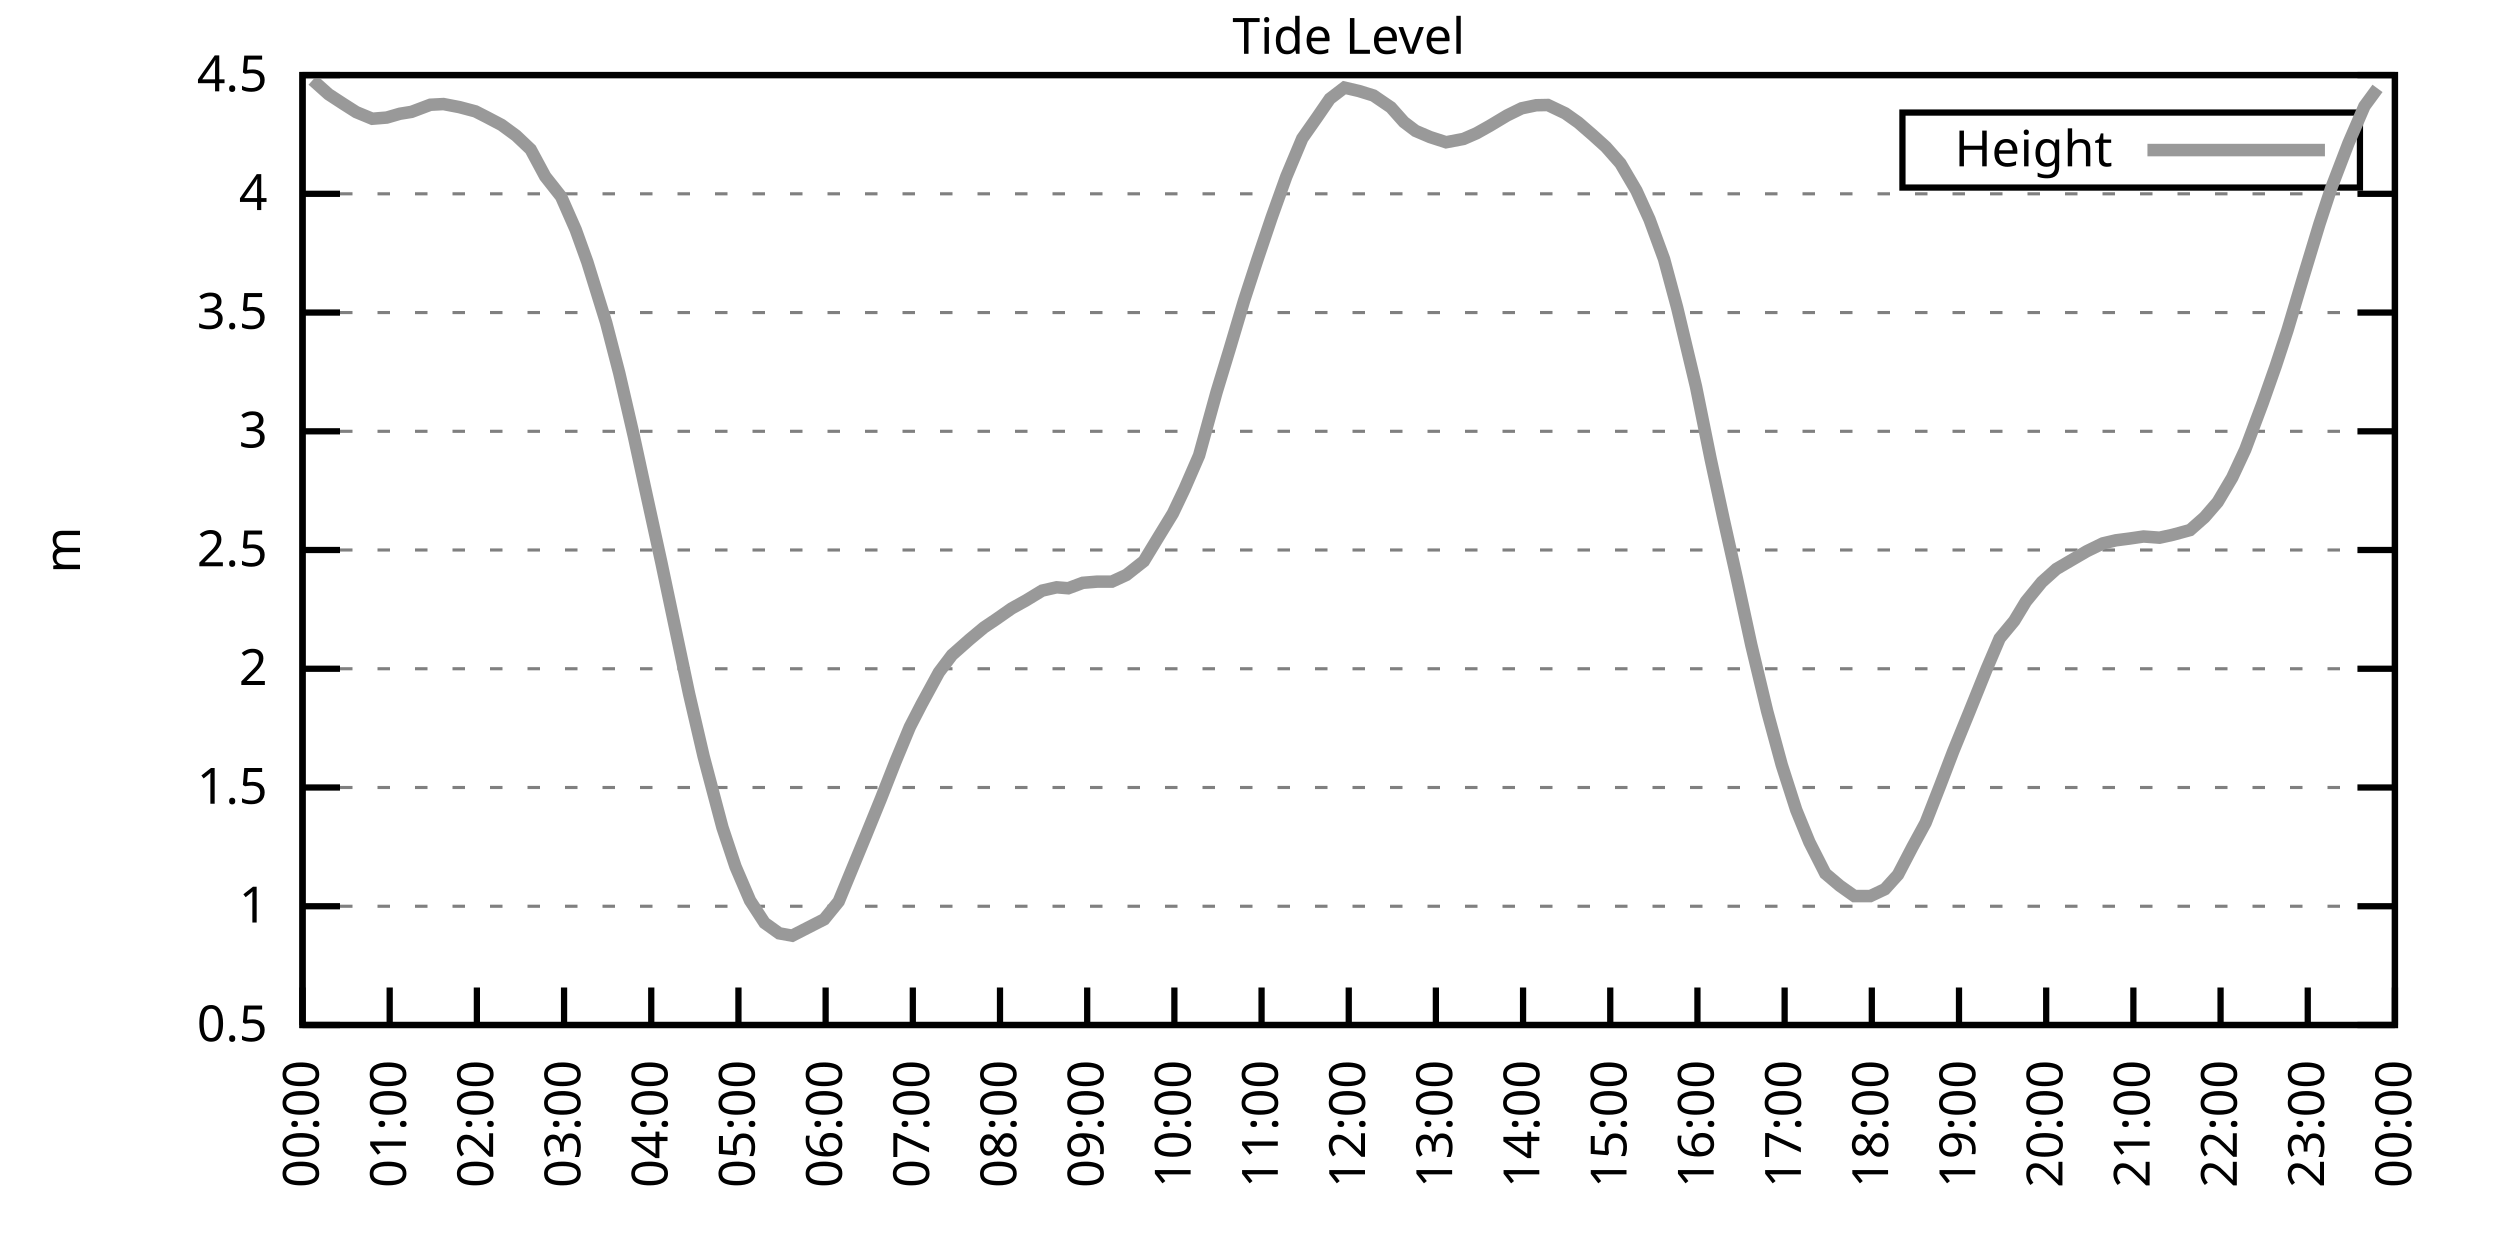
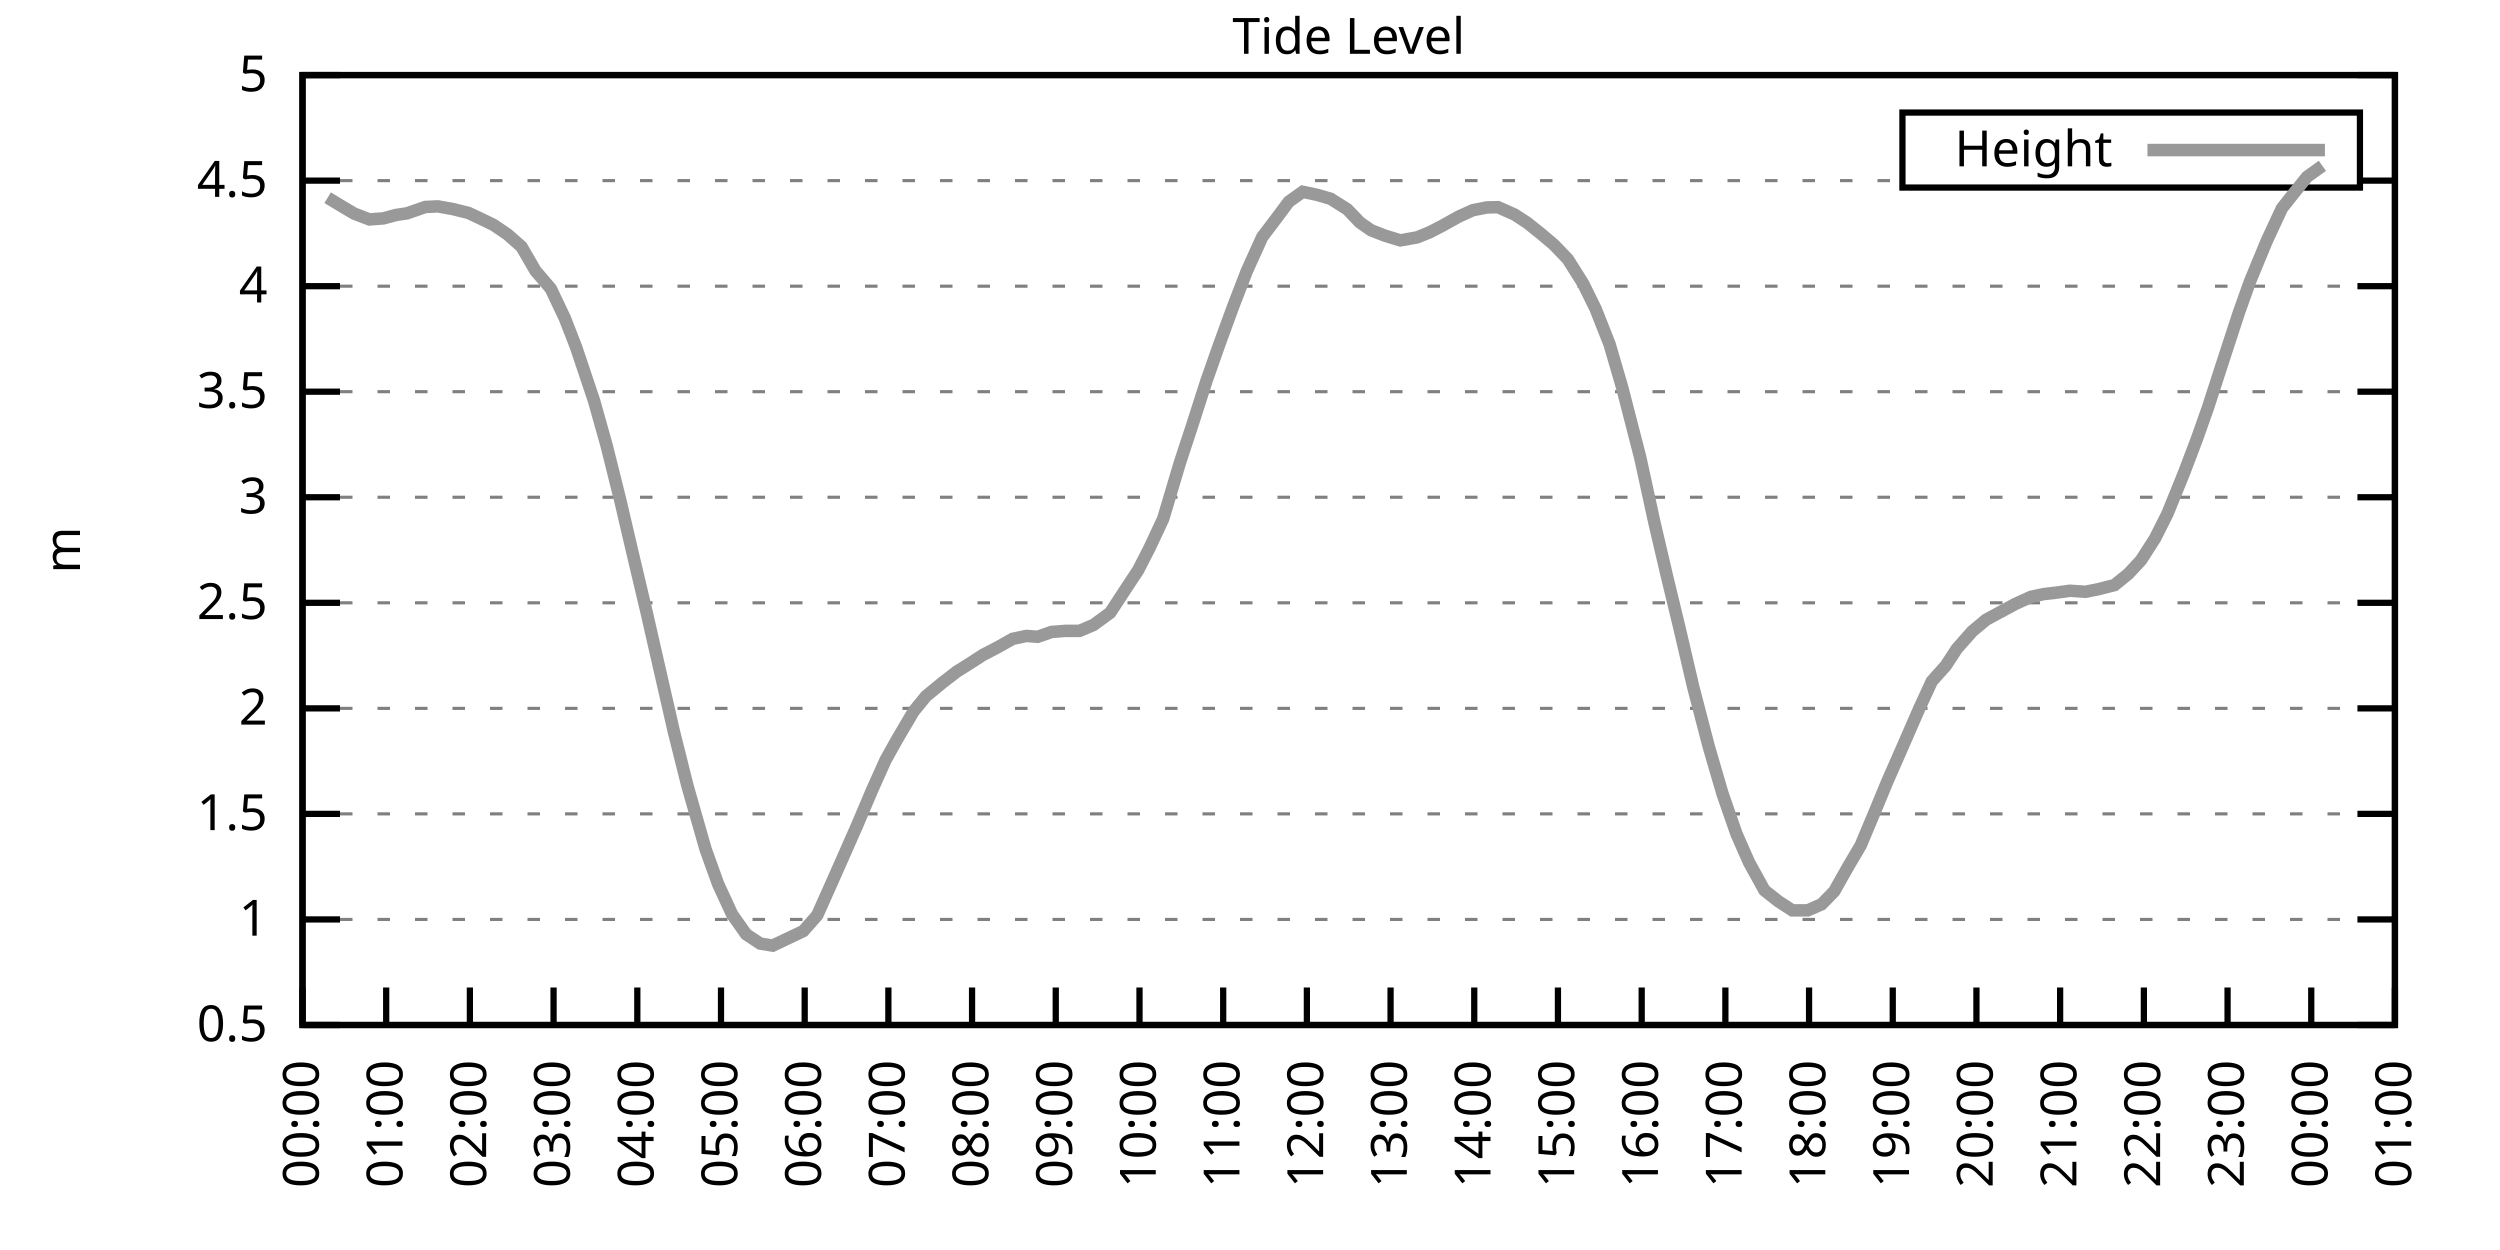
<svg xmlns="http://www.w3.org/2000/svg" xmlns:xlink="http://www.w3.org/1999/xlink" width="400" height="200" viewBox="0 0 400 200">
  <g id="gnuplot_canvas">
    <rect x="0" y="0" width="400" height="200" fill="none" />
    <defs>
      <circle id="gpDot" r="0.5" stroke-width="0.5" stroke="currentColor" />
      <path id="gpPt0" stroke-width="0.333" stroke="currentColor" d="M-1,0 h2 M0,-1 v2" />
      <path id="gpPt1" stroke-width="0.333" stroke="currentColor" d="M-1,-1 L1,1 M1,-1 L-1,1" />
      <path id="gpPt2" stroke-width="0.333" stroke="currentColor" d="M-1,0 L1,0 M0,-1 L0,1 M-1,-1 L1,1 M-1,1 L1,-1" />
      <rect id="gpPt3" stroke-width="0.333" stroke="currentColor" x="-1" y="-1" width="2" height="2" />
      <rect id="gpPt4" stroke-width="0.333" stroke="currentColor" fill="currentColor" x="-1" y="-1" width="2" height="2" />
      <circle id="gpPt5" stroke-width="0.333" stroke="currentColor" cx="0" cy="0" r="1" />
      <use xlink:href="#gpPt5" id="gpPt6" fill="currentColor" stroke="none" />
      <path id="gpPt7" stroke-width="0.333" stroke="currentColor" d="M0,-1.33 L-1.33,0.67 L1.33,0.67 z" />
      <use xlink:href="#gpPt7" id="gpPt8" fill="currentColor" stroke="none" />
      <use xlink:href="#gpPt7" id="gpPt9" stroke="currentColor" transform="rotate(180)" />
      <use xlink:href="#gpPt9" id="gpPt10" fill="currentColor" stroke="none" />
      <use xlink:href="#gpPt3" id="gpPt11" stroke="currentColor" transform="rotate(45)" />
      <use xlink:href="#gpPt11" id="gpPt12" fill="currentColor" stroke="none" />
      <path id="gpPt13" stroke-width="0.333" stroke="currentColor" d="M0,1.330 L1.265,0.411 L0.782,-1.067 L-0.782,-1.076 L-1.265,0.411 z" />
      <use xlink:href="#gpPt13" id="gpPt14" fill="currentColor" stroke="none" />
      <filter id="textbox" filterUnits="objectBoundingBox" x="0" y="0" height="1" width="1">
        <feFlood flood-color="white" flood-opacity="1" result="bgnd" />
        <feComposite in="SourceGraphic" in2="bgnd" operator="atop" />
      </filter>
      <filter id="greybox" filterUnits="objectBoundingBox" x="0" y="0" height="1" width="1">
        <feFlood flood-color="lightgrey" flood-opacity="1" result="grey" />
        <feComposite in="SourceGraphic" in2="grey" operator="atop" />
      </filter>
    </defs>
    <g fill="none" color="white" stroke="currentColor" stroke-width="1.00" stroke-linecap="butt" stroke-linejoin="miter">
</g>
    <g fill="none" color="black" stroke="currentColor" stroke-width="1.00" stroke-linecap="butt" stroke-linejoin="miter">
      <g stroke="none" shape-rendering="crispEdges">
        <polygon fill="rgb(255, 255, 255)" points="48.40,164.00 383.18,164.00 383.18,12.02 48.40,12.02 " />
      </g>
    </g>
    <g fill="none" color="black" stroke="currentColor" stroke-width="1.00" stroke-linecap="butt" stroke-linejoin="miter">
</g>
    <g fill="none" color="black" stroke="black" stroke-width="0.50" stroke-linecap="butt" stroke-linejoin="miter">
</g>
    <g fill="none" color="gray" stroke="currentColor" stroke-width="0.50" stroke-linecap="butt" stroke-linejoin="miter">
      <path stroke="gray" stroke-dasharray="2,4" class="gridline" d="M48.40,164.00 L383.19,164.00  " />
    </g>
    <g fill="none" color="gray" stroke="gray" stroke-width="1.00" stroke-linecap="butt" stroke-linejoin="miter">
</g>
    <g fill="none" color="black" stroke="currentColor" stroke-width="1.00" stroke-linecap="butt" stroke-linejoin="miter">
      <path stroke="black" d="M48.40,164.00 L54.40,164.00 M383.19,164.00 L377.19,164.00  " />
      <g transform="translate(42.80,166.60)" stroke="none" fill="black" font-family="Sans" font-size="8.00" text-anchor="end">
        <text>
          <tspan font-family="Sans"> 0.5</tspan>
        </text>
      </g>
    </g>
    <g fill="none" color="black" stroke="currentColor" stroke-width="1.00" stroke-linecap="butt" stroke-linejoin="miter">
</g>
    <g fill="none" color="black" stroke="black" stroke-width="0.50" stroke-linecap="butt" stroke-linejoin="miter">
</g>
    <g fill="none" color="gray" stroke="currentColor" stroke-width="0.50" stroke-linecap="butt" stroke-linejoin="miter">
-       <path stroke="gray" stroke-dasharray="2,4" class="gridline" d="M48.40,145.00 L383.19,145.00  " />
-     </g>
-     <g fill="none" color="gray" stroke="gray" stroke-width="1.00" stroke-linecap="butt" stroke-linejoin="miter">
- </g>
-     <g fill="none" color="black" stroke="currentColor" stroke-width="1.00" stroke-linecap="butt" stroke-linejoin="miter">
-       <path stroke="black" d="M48.40,145.00 L54.40,145.00 M383.19,145.00 L377.19,145.00  " />
-       <g transform="translate(42.80,147.60)" stroke="none" fill="black" font-family="Sans" font-size="8.00" text-anchor="end">
+       <path stroke="gray" stroke-dasharray="2,4" class="gridline" d="M48.40,147.11 L383.19,147.11  " />
+     </g>
+     <g fill="none" color="gray" stroke="gray" stroke-width="1.00" stroke-linecap="butt" stroke-linejoin="miter">
+ </g>
+     <g fill="none" color="black" stroke="currentColor" stroke-width="1.00" stroke-linecap="butt" stroke-linejoin="miter">
+       <path stroke="black" d="M48.40,147.11 L54.40,147.11 M383.19,147.11 L377.19,147.11  " />
+       <g transform="translate(42.80,149.71)" stroke="none" fill="black" font-family="Sans" font-size="8.00" text-anchor="end">
        <text>
          <tspan font-family="Sans"> 1</tspan>
        </text>
      </g>
    </g>
    <g fill="none" color="black" stroke="currentColor" stroke-width="1.00" stroke-linecap="butt" stroke-linejoin="miter">
</g>
    <g fill="none" color="black" stroke="black" stroke-width="0.50" stroke-linecap="butt" stroke-linejoin="miter">
</g>
    <g fill="none" color="gray" stroke="currentColor" stroke-width="0.50" stroke-linecap="butt" stroke-linejoin="miter">
-       <path stroke="gray" stroke-dasharray="2,4" class="gridline" d="M48.40,126.00 L383.19,126.00  " />
-     </g>
-     <g fill="none" color="gray" stroke="gray" stroke-width="1.00" stroke-linecap="butt" stroke-linejoin="miter">
- </g>
-     <g fill="none" color="black" stroke="currentColor" stroke-width="1.00" stroke-linecap="butt" stroke-linejoin="miter">
-       <path stroke="black" d="M48.40,126.00 L54.40,126.00 M383.19,126.00 L377.19,126.00  " />
-       <g transform="translate(42.80,128.60)" stroke="none" fill="black" font-family="Sans" font-size="8.00" text-anchor="end">
+       <path stroke="gray" stroke-dasharray="2,4" class="gridline" d="M48.40,130.22 L383.19,130.22  " />
+     </g>
+     <g fill="none" color="gray" stroke="gray" stroke-width="1.00" stroke-linecap="butt" stroke-linejoin="miter">
+ </g>
+     <g fill="none" color="black" stroke="currentColor" stroke-width="1.00" stroke-linecap="butt" stroke-linejoin="miter">
+       <path stroke="black" d="M48.40,130.22 L54.40,130.22 M383.19,130.22 L377.19,130.22  " />
+       <g transform="translate(42.80,132.82)" stroke="none" fill="black" font-family="Sans" font-size="8.00" text-anchor="end">
        <text>
          <tspan font-family="Sans"> 1.5</tspan>
        </text>
      </g>
    </g>
    <g fill="none" color="black" stroke="currentColor" stroke-width="1.00" stroke-linecap="butt" stroke-linejoin="miter">
</g>
    <g fill="none" color="black" stroke="black" stroke-width="0.50" stroke-linecap="butt" stroke-linejoin="miter">
</g>
    <g fill="none" color="gray" stroke="currentColor" stroke-width="0.50" stroke-linecap="butt" stroke-linejoin="miter">
-       <path stroke="gray" stroke-dasharray="2,4" class="gridline" d="M48.40,107.00 L383.19,107.00  " />
-     </g>
-     <g fill="none" color="gray" stroke="gray" stroke-width="1.00" stroke-linecap="butt" stroke-linejoin="miter">
- </g>
-     <g fill="none" color="black" stroke="currentColor" stroke-width="1.00" stroke-linecap="butt" stroke-linejoin="miter">
-       <path stroke="black" d="M48.40,107.00 L54.40,107.00 M383.19,107.00 L377.19,107.00  " />
-       <g transform="translate(42.80,109.60)" stroke="none" fill="black" font-family="Sans" font-size="8.00" text-anchor="end">
+       <path stroke="gray" stroke-dasharray="2,4" class="gridline" d="M48.40,113.34 L383.19,113.34  " />
+     </g>
+     <g fill="none" color="gray" stroke="gray" stroke-width="1.00" stroke-linecap="butt" stroke-linejoin="miter">
+ </g>
+     <g fill="none" color="black" stroke="currentColor" stroke-width="1.00" stroke-linecap="butt" stroke-linejoin="miter">
+       <path stroke="black" d="M48.40,113.34 L54.40,113.34 M383.19,113.34 L377.19,113.34  " />
+       <g transform="translate(42.80,115.94)" stroke="none" fill="black" font-family="Sans" font-size="8.00" text-anchor="end">
        <text>
          <tspan font-family="Sans"> 2</tspan>
        </text>
      </g>
    </g>
    <g fill="none" color="black" stroke="currentColor" stroke-width="1.00" stroke-linecap="butt" stroke-linejoin="miter">
</g>
    <g fill="none" color="black" stroke="black" stroke-width="0.50" stroke-linecap="butt" stroke-linejoin="miter">
</g>
    <g fill="none" color="gray" stroke="currentColor" stroke-width="0.50" stroke-linecap="butt" stroke-linejoin="miter">
-       <path stroke="gray" stroke-dasharray="2,4" class="gridline" d="M48.40,88.00 L383.19,88.00  " />
-     </g>
-     <g fill="none" color="gray" stroke="gray" stroke-width="1.00" stroke-linecap="butt" stroke-linejoin="miter">
- </g>
-     <g fill="none" color="black" stroke="currentColor" stroke-width="1.00" stroke-linecap="butt" stroke-linejoin="miter">
-       <path stroke="black" d="M48.40,88.00 L54.40,88.00 M383.19,88.00 L377.19,88.00  " />
-       <g transform="translate(42.80,90.60)" stroke="none" fill="black" font-family="Sans" font-size="8.00" text-anchor="end">
+       <path stroke="gray" stroke-dasharray="2,4" class="gridline" d="M48.40,96.45 L383.19,96.45  " />
+     </g>
+     <g fill="none" color="gray" stroke="gray" stroke-width="1.00" stroke-linecap="butt" stroke-linejoin="miter">
+ </g>
+     <g fill="none" color="black" stroke="currentColor" stroke-width="1.00" stroke-linecap="butt" stroke-linejoin="miter">
+       <path stroke="black" d="M48.40,96.45 L54.40,96.45 M383.19,96.45 L377.19,96.45  " />
+       <g transform="translate(42.80,99.05)" stroke="none" fill="black" font-family="Sans" font-size="8.00" text-anchor="end">
        <text>
          <tspan font-family="Sans"> 2.5</tspan>
        </text>
      </g>
    </g>
    <g fill="none" color="black" stroke="currentColor" stroke-width="1.00" stroke-linecap="butt" stroke-linejoin="miter">
</g>
    <g fill="none" color="black" stroke="black" stroke-width="0.50" stroke-linecap="butt" stroke-linejoin="miter">
</g>
    <g fill="none" color="gray" stroke="currentColor" stroke-width="0.50" stroke-linecap="butt" stroke-linejoin="miter">
-       <path stroke="gray" stroke-dasharray="2,4" class="gridline" d="M48.40,69.01 L383.19,69.01  " />
-     </g>
-     <g fill="none" color="gray" stroke="gray" stroke-width="1.00" stroke-linecap="butt" stroke-linejoin="miter">
- </g>
-     <g fill="none" color="black" stroke="currentColor" stroke-width="1.00" stroke-linecap="butt" stroke-linejoin="miter">
-       <path stroke="black" d="M48.40,69.01 L54.40,69.01 M383.19,69.01 L377.19,69.01  " />
-       <g transform="translate(42.80,71.61)" stroke="none" fill="black" font-family="Sans" font-size="8.00" text-anchor="end">
+       <path stroke="gray" stroke-dasharray="2,4" class="gridline" d="M48.40,79.56 L383.19,79.56  " />
+     </g>
+     <g fill="none" color="gray" stroke="gray" stroke-width="1.00" stroke-linecap="butt" stroke-linejoin="miter">
+ </g>
+     <g fill="none" color="black" stroke="currentColor" stroke-width="1.00" stroke-linecap="butt" stroke-linejoin="miter">
+       <path stroke="black" d="M48.40,79.56 L54.40,79.56 M383.19,79.56 L377.19,79.56  " />
+       <g transform="translate(42.80,82.16)" stroke="none" fill="black" font-family="Sans" font-size="8.00" text-anchor="end">
        <text>
          <tspan font-family="Sans"> 3</tspan>
        </text>
      </g>
    </g>
    <g fill="none" color="black" stroke="currentColor" stroke-width="1.00" stroke-linecap="butt" stroke-linejoin="miter">
</g>
    <g fill="none" color="black" stroke="black" stroke-width="0.50" stroke-linecap="butt" stroke-linejoin="miter">
</g>
    <g fill="none" color="gray" stroke="currentColor" stroke-width="0.50" stroke-linecap="butt" stroke-linejoin="miter">
-       <path stroke="gray" stroke-dasharray="2,4" class="gridline" d="M48.40,50.01 L383.19,50.01  " />
-     </g>
-     <g fill="none" color="gray" stroke="gray" stroke-width="1.00" stroke-linecap="butt" stroke-linejoin="miter">
- </g>
-     <g fill="none" color="black" stroke="currentColor" stroke-width="1.00" stroke-linecap="butt" stroke-linejoin="miter">
-       <path stroke="black" d="M48.40,50.01 L54.40,50.01 M383.19,50.01 L377.19,50.01  " />
-       <g transform="translate(42.80,52.61)" stroke="none" fill="black" font-family="Sans" font-size="8.00" text-anchor="end">
+       <path stroke="gray" stroke-dasharray="2,4" class="gridline" d="M48.40,62.67 L383.19,62.67  " />
+     </g>
+     <g fill="none" color="gray" stroke="gray" stroke-width="1.00" stroke-linecap="butt" stroke-linejoin="miter">
+ </g>
+     <g fill="none" color="black" stroke="currentColor" stroke-width="1.00" stroke-linecap="butt" stroke-linejoin="miter">
+       <path stroke="black" d="M48.40,62.67 L54.40,62.67 M383.19,62.67 L377.19,62.67  " />
+       <g transform="translate(42.80,65.27)" stroke="none" fill="black" font-family="Sans" font-size="8.00" text-anchor="end">
        <text>
          <tspan font-family="Sans"> 3.5</tspan>
        </text>
      </g>
    </g>
    <g fill="none" color="black" stroke="currentColor" stroke-width="1.00" stroke-linecap="butt" stroke-linejoin="miter">
</g>
    <g fill="none" color="black" stroke="black" stroke-width="0.50" stroke-linecap="butt" stroke-linejoin="miter">
</g>
    <g fill="none" color="gray" stroke="currentColor" stroke-width="0.50" stroke-linecap="butt" stroke-linejoin="miter">
-       <path stroke="gray" stroke-dasharray="2,4" class="gridline" d="M48.40,31.01 L383.19,31.01  " />
-     </g>
-     <g fill="none" color="gray" stroke="gray" stroke-width="1.00" stroke-linecap="butt" stroke-linejoin="miter">
- </g>
-     <g fill="none" color="black" stroke="currentColor" stroke-width="1.00" stroke-linecap="butt" stroke-linejoin="miter">
-       <path stroke="black" d="M48.40,31.01 L54.40,31.01 M383.19,31.01 L377.19,31.01  " />
-       <g transform="translate(42.80,33.61)" stroke="none" fill="black" font-family="Sans" font-size="8.00" text-anchor="end">
+       <path stroke="gray" stroke-dasharray="2,4" class="gridline" d="M48.40,45.79 L383.19,45.79  " />
+     </g>
+     <g fill="none" color="gray" stroke="gray" stroke-width="1.00" stroke-linecap="butt" stroke-linejoin="miter">
+ </g>
+     <g fill="none" color="black" stroke="currentColor" stroke-width="1.00" stroke-linecap="butt" stroke-linejoin="miter">
+       <path stroke="black" d="M48.40,45.79 L54.40,45.79 M383.19,45.79 L377.19,45.79  " />
+       <g transform="translate(42.80,48.39)" stroke="none" fill="black" font-family="Sans" font-size="8.00" text-anchor="end">
        <text>
          <tspan font-family="Sans"> 4</tspan>
+         </text>
+       </g>
+     </g>
+     <g fill="none" color="black" stroke="currentColor" stroke-width="1.00" stroke-linecap="butt" stroke-linejoin="miter">
+ </g>
+     <g fill="none" color="black" stroke="black" stroke-width="0.50" stroke-linecap="butt" stroke-linejoin="miter">
+ </g>
+     <g fill="none" color="gray" stroke="currentColor" stroke-width="0.50" stroke-linecap="butt" stroke-linejoin="miter">
+       <path stroke="gray" stroke-dasharray="2,4" class="gridline" d="M48.40,28.90 L304.39,28.90 M377.59,28.90 L383.19,28.90  " />
+     </g>
+     <g fill="none" color="gray" stroke="gray" stroke-width="1.00" stroke-linecap="butt" stroke-linejoin="miter">
+ </g>
+     <g fill="none" color="black" stroke="currentColor" stroke-width="1.00" stroke-linecap="butt" stroke-linejoin="miter">
+       <path stroke="black" d="M48.40,28.90 L54.40,28.90 M383.19,28.90 L377.19,28.90  " />
+       <g transform="translate(42.80,31.50)" stroke="none" fill="black" font-family="Sans" font-size="8.00" text-anchor="end">
+         <text>
+           <tspan font-family="Sans"> 4.5</tspan>
        </text>
      </g>
    </g>
    <g fill="none" color="black" stroke="currentColor" stroke-width="1.00" stroke-linecap="butt" stroke-linejoin="miter">
</g>
    <g fill="none" color="black" stroke="black" stroke-width="0.50" stroke-linecap="butt" stroke-linejoin="miter">
</g>
    <g fill="none" color="gray" stroke="currentColor" stroke-width="0.50" stroke-linecap="butt" stroke-linejoin="miter">
      <path stroke="gray" stroke-dasharray="2,4" class="gridline" d="M48.40,12.01 L383.19,12.01  " />
    </g>
    <g fill="none" color="gray" stroke="gray" stroke-width="1.00" stroke-linecap="butt" stroke-linejoin="miter">
</g>
    <g fill="none" color="black" stroke="currentColor" stroke-width="1.00" stroke-linecap="butt" stroke-linejoin="miter">
      <path stroke="black" d="M48.40,12.01 L54.40,12.01 M383.19,12.01 L377.19,12.01  " />
      <g transform="translate(42.80,14.61)" stroke="none" fill="black" font-family="Sans" font-size="8.00" text-anchor="end">
        <text>
-           <tspan font-family="Sans"> 4.5</tspan>
+           <tspan font-family="Sans"> 5</tspan>
        </text>
      </g>
    </g>
    <g fill="none" color="black" stroke="currentColor" stroke-width="1.00" stroke-linecap="butt" stroke-linejoin="miter">
      <path stroke="black" d="M48.40,164.00 L48.40,158.00  " />
      <g transform="translate(51.00,169.60) rotate(270.00)" stroke="none" fill="black" font-family="Sans" font-size="8.00" text-anchor="end">
        <text>
          <tspan font-family="Sans">00:00</tspan>
        </text>
      </g>
    </g>
    <g fill="none" color="black" stroke="currentColor" stroke-width="1.00" stroke-linecap="butt" stroke-linejoin="miter">
-       <path stroke="black" d="M62.35,164.00 L62.35,158.00  " />
-       <g transform="translate(64.95,169.60) rotate(270.00)" stroke="none" fill="black" font-family="Sans" font-size="8.00" text-anchor="end">
+       <path stroke="black" d="M61.79,164.00 L61.79,158.00  " />
+       <g transform="translate(64.39,169.60) rotate(270.00)" stroke="none" fill="black" font-family="Sans" font-size="8.00" text-anchor="end">
        <text>
          <tspan font-family="Sans">01:00</tspan>
        </text>
      </g>
    </g>
    <g fill="none" color="black" stroke="currentColor" stroke-width="1.00" stroke-linecap="butt" stroke-linejoin="miter">
-       <path stroke="black" d="M76.30,164.00 L76.30,158.00  " />
-       <g transform="translate(78.90,169.60) rotate(270.00)" stroke="none" fill="black" font-family="Sans" font-size="8.00" text-anchor="end">
+       <path stroke="black" d="M75.18,164.00 L75.18,158.00  " />
+       <g transform="translate(77.78,169.60) rotate(270.00)" stroke="none" fill="black" font-family="Sans" font-size="8.00" text-anchor="end">
        <text>
          <tspan font-family="Sans">02:00</tspan>
        </text>
      </g>
    </g>
    <g fill="none" color="black" stroke="currentColor" stroke-width="1.00" stroke-linecap="butt" stroke-linejoin="miter">
-       <path stroke="black" d="M90.25,164.00 L90.25,158.00  " />
-       <g transform="translate(92.85,169.60) rotate(270.00)" stroke="none" fill="black" font-family="Sans" font-size="8.00" text-anchor="end">
+       <path stroke="black" d="M88.57,164.00 L88.57,158.00  " />
+       <g transform="translate(91.17,169.60) rotate(270.00)" stroke="none" fill="black" font-family="Sans" font-size="8.00" text-anchor="end">
        <text>
          <tspan font-family="Sans">03:00</tspan>
        </text>
      </g>
    </g>
    <g fill="none" color="black" stroke="currentColor" stroke-width="1.00" stroke-linecap="butt" stroke-linejoin="miter">
-       <path stroke="black" d="M104.20,164.00 L104.20,158.00  " />
-       <g transform="translate(106.80,169.60) rotate(270.00)" stroke="none" fill="black" font-family="Sans" font-size="8.00" text-anchor="end">
+       <path stroke="black" d="M101.97,164.00 L101.97,158.00  " />
+       <g transform="translate(104.57,169.60) rotate(270.00)" stroke="none" fill="black" font-family="Sans" font-size="8.00" text-anchor="end">
        <text>
          <tspan font-family="Sans">04:00</tspan>
        </text>
      </g>
    </g>
    <g fill="none" color="black" stroke="currentColor" stroke-width="1.00" stroke-linecap="butt" stroke-linejoin="miter">
-       <path stroke="black" d="M118.15,164.00 L118.15,158.00  " />
-       <g transform="translate(120.75,169.60) rotate(270.00)" stroke="none" fill="black" font-family="Sans" font-size="8.00" text-anchor="end">
+       <path stroke="black" d="M115.36,164.00 L115.36,158.00  " />
+       <g transform="translate(117.96,169.60) rotate(270.00)" stroke="none" fill="black" font-family="Sans" font-size="8.00" text-anchor="end">
        <text>
          <tspan font-family="Sans">05:00</tspan>
        </text>
      </g>
    </g>
    <g fill="none" color="black" stroke="currentColor" stroke-width="1.00" stroke-linecap="butt" stroke-linejoin="miter">
-       <path stroke="black" d="M132.10,164.00 L132.10,158.00  " />
-       <g transform="translate(134.70,169.60) rotate(270.00)" stroke="none" fill="black" font-family="Sans" font-size="8.00" text-anchor="end">
+       <path stroke="black" d="M128.75,164.00 L128.75,158.00  " />
+       <g transform="translate(131.35,169.60) rotate(270.00)" stroke="none" fill="black" font-family="Sans" font-size="8.00" text-anchor="end">
        <text>
          <tspan font-family="Sans">06:00</tspan>
        </text>
      </g>
    </g>
    <g fill="none" color="black" stroke="currentColor" stroke-width="1.00" stroke-linecap="butt" stroke-linejoin="miter">
-       <path stroke="black" d="M146.05,164.00 L146.05,158.00  " />
-       <g transform="translate(148.65,169.60) rotate(270.00)" stroke="none" fill="black" font-family="Sans" font-size="8.00" text-anchor="end">
+       <path stroke="black" d="M142.14,164.00 L142.14,158.00  " />
+       <g transform="translate(144.74,169.60) rotate(270.00)" stroke="none" fill="black" font-family="Sans" font-size="8.00" text-anchor="end">
        <text>
          <tspan font-family="Sans">07:00</tspan>
        </text>
      </g>
    </g>
    <g fill="none" color="black" stroke="currentColor" stroke-width="1.00" stroke-linecap="butt" stroke-linejoin="miter">
-       <path stroke="black" d="M160.00,164.00 L160.00,158.00  " />
-       <g transform="translate(162.60,169.60) rotate(270.00)" stroke="none" fill="black" font-family="Sans" font-size="8.00" text-anchor="end">
+       <path stroke="black" d="M155.53,164.00 L155.53,158.00  " />
+       <g transform="translate(158.13,169.60) rotate(270.00)" stroke="none" fill="black" font-family="Sans" font-size="8.00" text-anchor="end">
        <text>
          <tspan font-family="Sans">08:00</tspan>
        </text>
      </g>
    </g>
    <g fill="none" color="black" stroke="currentColor" stroke-width="1.00" stroke-linecap="butt" stroke-linejoin="miter">
-       <path stroke="black" d="M173.95,164.00 L173.95,158.00  " />
-       <g transform="translate(176.55,169.60) rotate(270.00)" stroke="none" fill="black" font-family="Sans" font-size="8.00" text-anchor="end">
+       <path stroke="black" d="M168.92,164.00 L168.92,158.00  " />
+       <g transform="translate(171.52,169.60) rotate(270.00)" stroke="none" fill="black" font-family="Sans" font-size="8.00" text-anchor="end">
        <text>
          <tspan font-family="Sans">09:00</tspan>
        </text>
      </g>
    </g>
    <g fill="none" color="black" stroke="currentColor" stroke-width="1.00" stroke-linecap="butt" stroke-linejoin="miter">
-       <path stroke="black" d="M187.90,164.00 L187.90,158.00  " />
-       <g transform="translate(190.50,169.60) rotate(270.00)" stroke="none" fill="black" font-family="Sans" font-size="8.00" text-anchor="end">
+       <path stroke="black" d="M182.32,164.00 L182.32,158.00  " />
+       <g transform="translate(184.92,169.60) rotate(270.00)" stroke="none" fill="black" font-family="Sans" font-size="8.00" text-anchor="end">
        <text>
          <tspan font-family="Sans">10:00</tspan>
        </text>
      </g>
    </g>
    <g fill="none" color="black" stroke="currentColor" stroke-width="1.00" stroke-linecap="butt" stroke-linejoin="miter">
-       <path stroke="black" d="M201.85,164.00 L201.85,158.00  " />
-       <g transform="translate(204.45,169.60) rotate(270.00)" stroke="none" fill="black" font-family="Sans" font-size="8.00" text-anchor="end">
+       <path stroke="black" d="M195.71,164.00 L195.71,158.00  " />
+       <g transform="translate(198.31,169.60) rotate(270.00)" stroke="none" fill="black" font-family="Sans" font-size="8.00" text-anchor="end">
        <text>
          <tspan font-family="Sans">11:00</tspan>
        </text>
      </g>
    </g>
    <g fill="none" color="black" stroke="currentColor" stroke-width="1.00" stroke-linecap="butt" stroke-linejoin="miter">
-       <path stroke="black" d="M215.80,164.00 L215.80,158.00  " />
-       <g transform="translate(218.40,169.60) rotate(270.00)" stroke="none" fill="black" font-family="Sans" font-size="8.00" text-anchor="end">
+       <path stroke="black" d="M209.10,164.00 L209.10,158.00  " />
+       <g transform="translate(211.70,169.60) rotate(270.00)" stroke="none" fill="black" font-family="Sans" font-size="8.00" text-anchor="end">
        <text>
          <tspan font-family="Sans">12:00</tspan>
        </text>
      </g>
    </g>
    <g fill="none" color="black" stroke="currentColor" stroke-width="1.00" stroke-linecap="butt" stroke-linejoin="miter">
-       <path stroke="black" d="M229.74,164.00 L229.74,158.00  " />
-       <g transform="translate(232.34,169.60) rotate(270.00)" stroke="none" fill="black" font-family="Sans" font-size="8.00" text-anchor="end">
+       <path stroke="black" d="M222.49,164.00 L222.49,158.00  " />
+       <g transform="translate(225.09,169.60) rotate(270.00)" stroke="none" fill="black" font-family="Sans" font-size="8.00" text-anchor="end">
        <text>
          <tspan font-family="Sans">13:00</tspan>
        </text>
      </g>
    </g>
    <g fill="none" color="black" stroke="currentColor" stroke-width="1.00" stroke-linecap="butt" stroke-linejoin="miter">
-       <path stroke="black" d="M243.69,164.00 L243.69,158.00  " />
-       <g transform="translate(246.29,169.60) rotate(270.00)" stroke="none" fill="black" font-family="Sans" font-size="8.00" text-anchor="end">
+       <path stroke="black" d="M235.88,164.00 L235.88,158.00  " />
+       <g transform="translate(238.48,169.60) rotate(270.00)" stroke="none" fill="black" font-family="Sans" font-size="8.00" text-anchor="end">
        <text>
          <tspan font-family="Sans">14:00</tspan>
        </text>
      </g>
    </g>
    <g fill="none" color="black" stroke="currentColor" stroke-width="1.00" stroke-linecap="butt" stroke-linejoin="miter">
-       <path stroke="black" d="M257.64,164.00 L257.64,158.00  " />
-       <g transform="translate(260.24,169.60) rotate(270.00)" stroke="none" fill="black" font-family="Sans" font-size="8.00" text-anchor="end">
+       <path stroke="black" d="M249.27,164.00 L249.27,158.00  " />
+       <g transform="translate(251.87,169.60) rotate(270.00)" stroke="none" fill="black" font-family="Sans" font-size="8.00" text-anchor="end">
        <text>
          <tspan font-family="Sans">15:00</tspan>
        </text>
      </g>
    </g>
    <g fill="none" color="black" stroke="currentColor" stroke-width="1.00" stroke-linecap="butt" stroke-linejoin="miter">
-       <path stroke="black" d="M271.59,164.00 L271.59,158.00  " />
-       <g transform="translate(274.19,169.60) rotate(270.00)" stroke="none" fill="black" font-family="Sans" font-size="8.00" text-anchor="end">
+       <path stroke="black" d="M262.67,164.00 L262.67,158.00  " />
+       <g transform="translate(265.27,169.60) rotate(270.00)" stroke="none" fill="black" font-family="Sans" font-size="8.00" text-anchor="end">
        <text>
          <tspan font-family="Sans">16:00</tspan>
        </text>
      </g>
    </g>
    <g fill="none" color="black" stroke="currentColor" stroke-width="1.00" stroke-linecap="butt" stroke-linejoin="miter">
-       <path stroke="black" d="M285.54,164.00 L285.54,158.00  " />
-       <g transform="translate(288.14,169.60) rotate(270.00)" stroke="none" fill="black" font-family="Sans" font-size="8.00" text-anchor="end">
+       <path stroke="black" d="M276.06,164.00 L276.06,158.00  " />
+       <g transform="translate(278.66,169.60) rotate(270.00)" stroke="none" fill="black" font-family="Sans" font-size="8.00" text-anchor="end">
        <text>
          <tspan font-family="Sans">17:00</tspan>
        </text>
      </g>
    </g>
    <g fill="none" color="black" stroke="currentColor" stroke-width="1.00" stroke-linecap="butt" stroke-linejoin="miter">
-       <path stroke="black" d="M299.49,164.00 L299.49,158.00  " />
-       <g transform="translate(302.09,169.60) rotate(270.00)" stroke="none" fill="black" font-family="Sans" font-size="8.00" text-anchor="end">
+       <path stroke="black" d="M289.45,164.00 L289.45,158.00  " />
+       <g transform="translate(292.05,169.60) rotate(270.00)" stroke="none" fill="black" font-family="Sans" font-size="8.00" text-anchor="end">
        <text>
          <tspan font-family="Sans">18:00</tspan>
        </text>
      </g>
    </g>
    <g fill="none" color="black" stroke="currentColor" stroke-width="1.00" stroke-linecap="butt" stroke-linejoin="miter">
-       <path stroke="black" d="M313.44,164.00 L313.44,158.00  " />
-       <g transform="translate(316.04,169.60) rotate(270.00)" stroke="none" fill="black" font-family="Sans" font-size="8.00" text-anchor="end">
+       <path stroke="black" d="M302.84,164.00 L302.84,158.00  " />
+       <g transform="translate(305.44,169.60) rotate(270.00)" stroke="none" fill="black" font-family="Sans" font-size="8.00" text-anchor="end">
        <text>
          <tspan font-family="Sans">19:00</tspan>
        </text>
      </g>
    </g>
    <g fill="none" color="black" stroke="currentColor" stroke-width="1.00" stroke-linecap="butt" stroke-linejoin="miter">
-       <path stroke="black" d="M327.39,164.00 L327.39,158.00  " />
-       <g transform="translate(329.99,169.60) rotate(270.00)" stroke="none" fill="black" font-family="Sans" font-size="8.00" text-anchor="end">
+       <path stroke="black" d="M316.23,164.00 L316.23,158.00  " />
+       <g transform="translate(318.83,169.60) rotate(270.00)" stroke="none" fill="black" font-family="Sans" font-size="8.00" text-anchor="end">
        <text>
          <tspan font-family="Sans">20:00</tspan>
        </text>
      </g>
    </g>
    <g fill="none" color="black" stroke="currentColor" stroke-width="1.00" stroke-linecap="butt" stroke-linejoin="miter">
-       <path stroke="black" d="M341.34,164.00 L341.34,158.00  " />
-       <g transform="translate(343.94,169.60) rotate(270.00)" stroke="none" fill="black" font-family="Sans" font-size="8.00" text-anchor="end">
+       <path stroke="black" d="M329.62,164.00 L329.62,158.00  " />
+       <g transform="translate(332.22,169.60) rotate(270.00)" stroke="none" fill="black" font-family="Sans" font-size="8.00" text-anchor="end">
        <text>
          <tspan font-family="Sans">21:00</tspan>
        </text>
      </g>
    </g>
    <g fill="none" color="black" stroke="currentColor" stroke-width="1.00" stroke-linecap="butt" stroke-linejoin="miter">
-       <path stroke="black" d="M355.29,164.00 L355.29,158.00  " />
-       <g transform="translate(357.89,169.60) rotate(270.00)" stroke="none" fill="black" font-family="Sans" font-size="8.00" text-anchor="end">
+       <path stroke="black" d="M343.02,164.00 L343.02,158.00  " />
+       <g transform="translate(345.62,169.60) rotate(270.00)" stroke="none" fill="black" font-family="Sans" font-size="8.00" text-anchor="end">
        <text>
          <tspan font-family="Sans">22:00</tspan>
        </text>
      </g>
    </g>
    <g fill="none" color="black" stroke="currentColor" stroke-width="1.00" stroke-linecap="butt" stroke-linejoin="miter">
-       <path stroke="black" d="M369.24,164.00 L369.24,158.00  " />
-       <g transform="translate(371.84,169.60) rotate(270.00)" stroke="none" fill="black" font-family="Sans" font-size="8.00" text-anchor="end">
+       <path stroke="black" d="M356.41,164.00 L356.41,158.00  " />
+       <g transform="translate(359.01,169.60) rotate(270.00)" stroke="none" fill="black" font-family="Sans" font-size="8.00" text-anchor="end">
        <text>
          <tspan font-family="Sans">23:00</tspan>
+         </text>
+       </g>
+     </g>
+     <g fill="none" color="black" stroke="currentColor" stroke-width="1.00" stroke-linecap="butt" stroke-linejoin="miter">
+       <path stroke="black" d="M369.80,164.00 L369.80,158.00  " />
+       <g transform="translate(372.40,169.60) rotate(270.00)" stroke="none" fill="black" font-family="Sans" font-size="8.00" text-anchor="end">
+         <text>
+           <tspan font-family="Sans">00:00</tspan>
        </text>
      </g>
    </g>
    <g fill="none" color="black" stroke="currentColor" stroke-width="1.00" stroke-linecap="butt" stroke-linejoin="miter">
      <path stroke="black" d="M383.19,164.00 L383.19,158.00  " />
      <g transform="translate(385.79,169.60) rotate(270.00)" stroke="none" fill="black" font-family="Sans" font-size="8.00" text-anchor="end">
        <text>
-           <tspan font-family="Sans">00:00</tspan>
+           <tspan font-family="Sans">01:00</tspan>
        </text>
      </g>
    </g>
    <g fill="none" color="black" stroke="currentColor" stroke-width="1.00" stroke-linecap="butt" stroke-linejoin="miter">
</g>
    <g fill="none" color="black" stroke="currentColor" stroke-width="1.00" stroke-linecap="butt" stroke-linejoin="miter">
      <path stroke="black" d="M48.40,12.01 L48.40,164.00 L383.19,164.00 L383.19,12.01 L48.40,12.01 Z  " />
    </g>
    <g fill="none" color="black" stroke="currentColor" stroke-width="1.00" stroke-linecap="butt" stroke-linejoin="miter">
</g>
    <g fill="none" color="black" stroke="currentColor" stroke-width="1.00" stroke-linecap="butt" stroke-linejoin="miter">
      <path stroke="black" d="M304.39,30.01 L304.39,18.01 L377.59,18.01 L377.59,30.01 L304.39,30.01 Z  " />
    </g>
    <g id="Tide_level_plot_1">
      <g fill="none" color="white" stroke="black" stroke-width="2.00" stroke-linecap="butt" stroke-linejoin="miter">
</g>
      <g fill="none" color="black" stroke="currentColor" stroke-width="2.00" stroke-linecap="butt" stroke-linejoin="miter">
        <g transform="translate(337.99,26.61)" stroke="none" fill="black" font-family="Sans" font-size="8.00" text-anchor="end">
          <text>
            <tspan font-family="Sans">Height</tspan>
          </text>
        </g>
      </g>
      <g fill="none" color="black" stroke="currentColor" stroke-width="2.00" stroke-linecap="butt" stroke-linejoin="miter">
-         <path stroke="rgb(153, 153, 153)" d="M343.59,24.01 L371.99,24.01 M50.03,12.81 L52.58,15.09 L54.91,16.61 L57.00,17.94 L59.56,19.00 L61.88,18.81   L63.98,18.20 L65.84,17.90 L68.86,16.76 L70.95,16.65 L73.51,17.14 L76.07,17.82 L77.93,18.77 L80.25,19.99   L82.58,21.70 L84.90,23.90 L87.23,28.23 L89.78,31.46 L92.11,36.75 L93.97,41.91 L96.99,51.64 L99.08,59.70   L101.41,69.77 L103.27,78.35 L105.83,90.06 L106.06,91.16 L110.24,110.96 L112.57,120.99 L115.59,132.39 L117.68,138.66   L120.01,144.09 L122.33,147.66 L124.66,149.33 L126.75,149.71 L131.87,147.09 L134.19,144.24 L136.51,138.62 L138.61,133.53   L140.93,127.83 L143.26,121.90 L145.58,116.31 L147.44,112.70 L150.23,107.57 L152.32,104.80 L155.11,102.33 L157.44,100.39   L159.30,99.14 L161.86,97.35 L164.18,96.06 L166.74,94.50 L169.06,93.97 L170.92,94.12 L173.25,93.25 L175.57,93.06   L177.90,93.06 L180.22,91.99 L183.01,89.79 L185.34,85.95 L187.66,82.15 L189.52,78.24 L191.85,72.88 L194.64,62.77   L196.73,55.90 L199.06,48.07 L201.15,41.65 L203.47,34.77 L205.80,28.27 L208.36,22.16 L210.68,18.85 L212.77,15.81   L215.10,14.02 L217.42,14.56 L219.75,15.28 L222.54,17.18 L224.63,19.53 L226.49,20.94 L228.81,21.93 L231.37,22.76   L234.16,22.23 L236.25,21.32 L238.35,20.14 L241.14,18.47 L243.46,17.33 L245.79,16.84 L247.65,16.80 L250.44,18.13   L252.53,19.61 L254.85,21.62 L256.95,23.52 L259.27,26.15 L261.83,30.51 L263.92,35.11 L266.25,41.46 L268.34,49.21   L271.36,61.86 L273.69,73.38 L275.78,83.07 L277.87,92.41 L280.20,103.17 L282.75,113.81 L285.08,122.39 L287.40,129.61   L289.50,134.74 L292.05,139.76 L294.38,141.73 L296.70,143.37 L299.26,143.37 L301.58,142.27 L303.68,139.95 L306.00,135.50   L308.09,131.66 L310.42,125.70 L312.51,120.23 L315.07,113.96 L317.86,107.04 L319.95,102.14 L322.28,99.33 L324.14,96.25   L326.69,93.13 L329.02,91.04 L331.34,89.68 L333.90,88.19 L336.46,86.94 L338.55,86.45 L340.64,86.18 L342.97,85.84   L345.53,86.03 L347.62,85.57 L350.41,84.81 L352.73,82.76 L354.83,80.33 L357.15,76.42 L359.24,71.93 L362.03,64.48   L364.13,58.52 L365.99,52.86 L368.54,44.31 L371.10,35.87 L372.96,30.21 L375.75,22.92 L378.31,16.99 L380.40,14.14    " />
+         <path stroke="rgb(153, 153, 153)" d="M343.59,24.01 L371.99,24.01 M52.42,31.63 L54.65,32.98 L56.66,34.17 L59.11,35.11 L61.35,34.94 L63.35,34.40   L65.14,34.13 L68.04,33.12 L70.05,33.02 L72.50,33.46 L74.96,34.07 L76.75,34.91 L78.98,35.99 L81.21,37.51   L83.44,39.47 L85.67,43.32 L88.13,46.19 L90.36,50.89 L92.15,55.48 L95.05,64.13 L97.06,71.29 L99.29,80.24   L101.07,87.87 L103.53,98.27 L103.75,99.25 L107.77,116.85 L110.00,125.77 L112.90,135.90 L114.91,141.47 L117.14,146.30   L119.38,149.48 L121.61,150.96 L123.62,151.30 L128.53,148.97 L130.76,146.44 L132.99,141.44 L135.00,136.91 L137.23,131.85   L139.46,126.58 L141.69,121.61 L143.48,118.40 L146.16,113.84 L148.17,111.38 L150.85,109.18 L153.08,107.46 L154.86,106.35   L157.32,104.76 L159.55,103.61 L162.01,102.22 L164.24,101.75 L166.02,101.89 L168.25,101.11 L170.49,100.94 L172.72,100.94   L174.95,100.00 L177.63,98.04 L179.86,94.63 L182.09,91.25 L183.88,87.77 L186.11,83.01 L188.79,74.02 L190.80,67.91   L193.03,60.95 L195.04,55.24 L197.27,49.13 L199.50,43.35 L201.96,37.92 L204.19,34.98 L206.20,32.28 L208.43,30.69   L210.66,31.16 L212.89,31.80 L215.57,33.49 L217.58,35.59 L219.37,36.84 L221.60,37.71 L224.05,38.46 L226.73,37.98   L228.74,37.17 L230.75,36.13 L233.43,34.64 L235.66,33.63 L237.89,33.19 L239.68,33.15 L242.36,34.34 L244.36,35.65   L246.60,37.44 L248.60,39.13 L250.84,41.46 L253.29,45.35 L255.30,49.43 L257.53,55.07 L259.54,61.96 L262.44,73.21   L264.67,83.45 L266.68,92.06 L268.69,100.37 L270.92,109.93 L273.38,119.38 L275.61,127.02 L277.84,133.43 L279.85,137.99   L282.31,142.45 L284.54,144.21 L286.77,145.66 L289.23,145.66 L291.46,144.68 L293.47,142.62 L295.70,138.67 L297.71,135.26   L299.94,129.95 L301.95,125.09 L304.40,119.52 L307.08,113.37 L309.09,109.01 L311.32,106.51 L313.11,103.78 L315.56,101.01   L317.79,99.15 L320.03,97.94 L322.48,96.62 L324.94,95.50 L326.95,95.06 L328.95,94.83 L331.19,94.52 L333.64,94.69   L335.65,94.29 L338.33,93.61 L340.56,91.79 L342.57,89.63 L344.80,86.15 L346.81,82.16 L349.49,75.54 L351.50,70.24   L353.28,65.21 L355.74,57.61 L358.19,50.11 L359.98,45.08 L362.66,38.59 L365.11,33.32 L367.12,30.79 L369.13,28.29   L371.58,26.53  " />
      </g>
    </g>
    <g fill="none" color="black" stroke="currentColor" stroke-width="2.00" stroke-linecap="butt" stroke-linejoin="miter">
</g>
    <g fill="none" color="black" stroke="black" stroke-width="1.00" stroke-linecap="butt" stroke-linejoin="miter">
</g>
    <g fill="none" color="black" stroke="currentColor" stroke-width="1.00" stroke-linecap="butt" stroke-linejoin="miter">
      <path stroke="black" d="M48.40,12.01 L48.40,164.00 L383.19,164.00 L383.19,12.01 L48.40,12.01 Z  " />
      <g transform="translate(12.80,88.01) rotate(270.00)" stroke="none" fill="black" font-family="Sans" font-size="8.00" text-anchor="middle">
        <text>
          <tspan font-family="Sans">m</tspan>
        </text>
      </g>
    </g>
    <g fill="none" color="black" stroke="currentColor" stroke-width="1.00" stroke-linecap="butt" stroke-linejoin="miter">
</g>
    <g fill="none" color="black" stroke="currentColor" stroke-width="1.00" stroke-linecap="butt" stroke-linejoin="miter">
      <g transform="translate(215.79,8.61)" stroke="none" fill="black" font-family="Sans" font-size="8.00" text-anchor="middle">
        <text>
          <tspan font-family="Sans">Tide Level</tspan>
        </text>
      </g>
    </g>
    <g fill="none" color="black" stroke="currentColor" stroke-width="1.00" stroke-linecap="butt" stroke-linejoin="miter">
</g>
  </g>
</svg>
